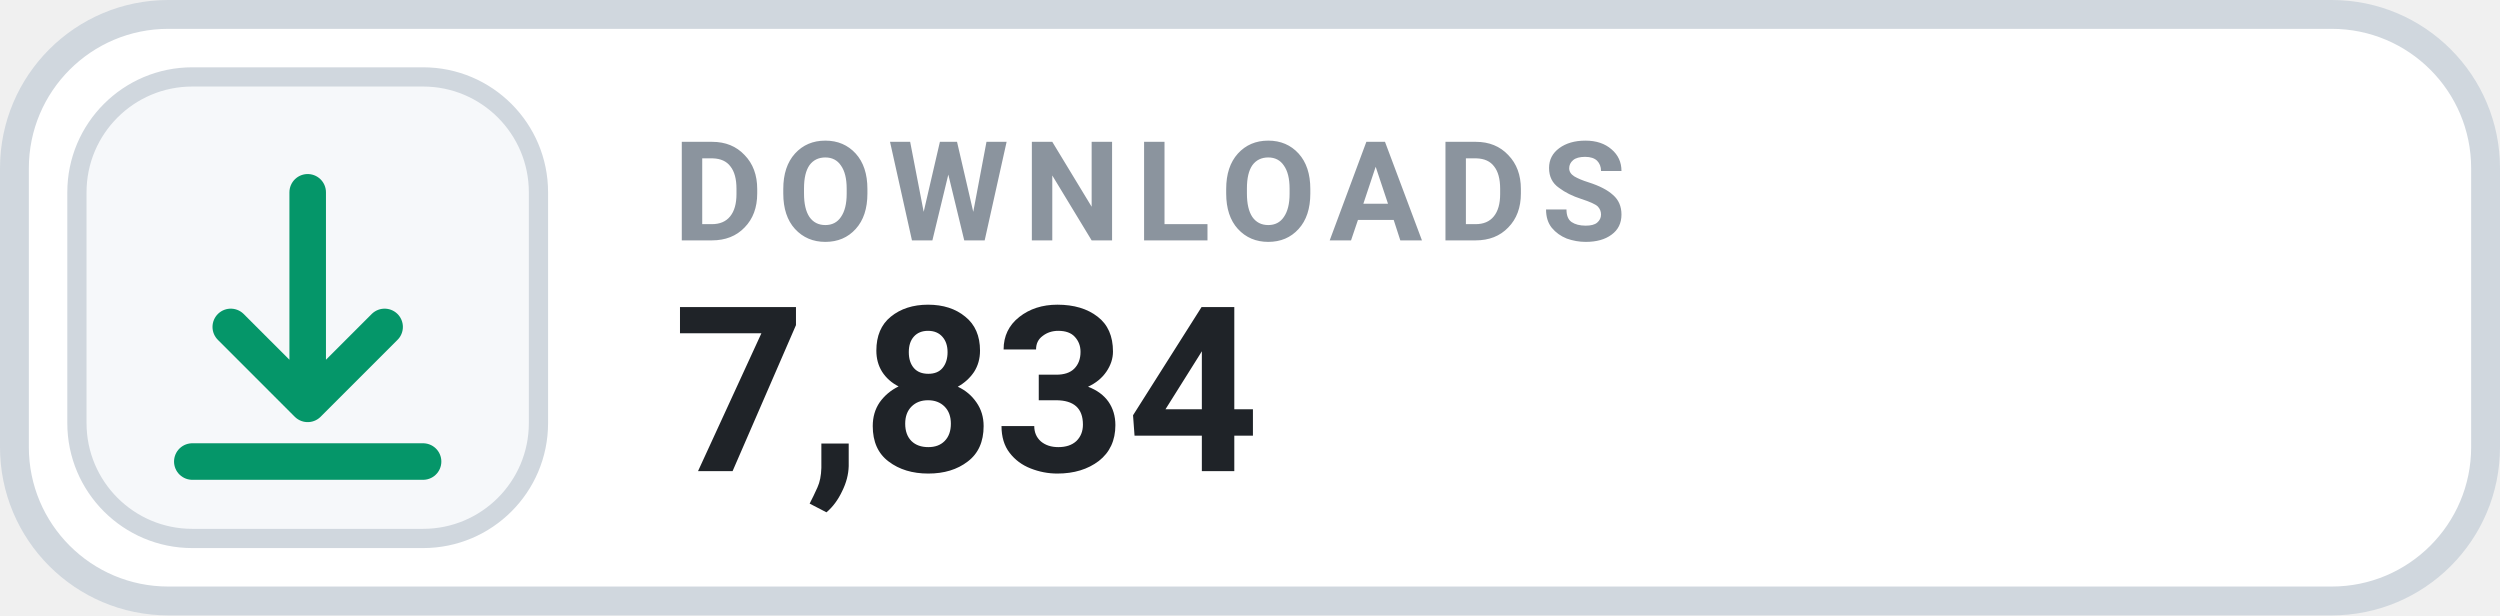
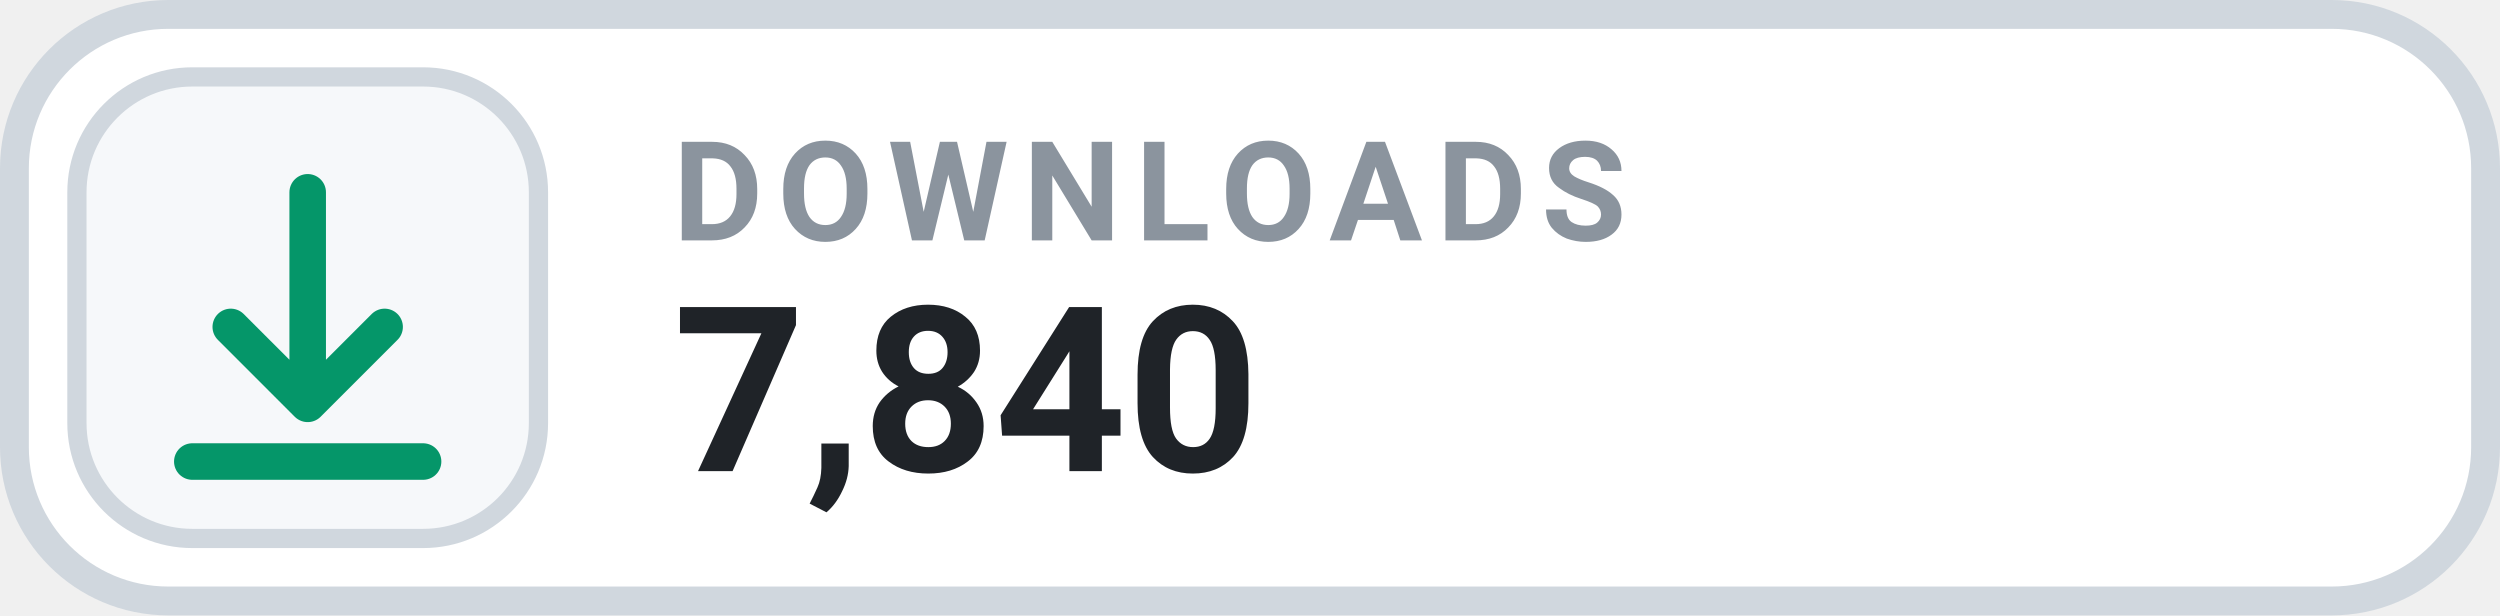
- <svg xmlns="http://www.w3.org/2000/svg" width="130" height="32" viewBox="0 0 130 32" role="img" aria-label="DOWNLOADS 7,834">
+ <svg xmlns="http://www.w3.org/2000/svg" width="130" height="32" viewBox="0 0 130 32" role="img" aria-label="DOWNLOADS 7,840">
  <rect x=".75" y=".75" width="128.5" height="30.5" rx="8" fill="#FFFFFF" stroke="#D0D7DE" stroke-width="1.5" />
  <rect x="4" y="4" width="24" height="24" rx="6" fill="#F6F8FA" stroke="#D0D7DE" stroke-width="1" />
  <g transform="translate(16 16)" style="color:#059669;">
    <path d="M0 -6 v11 m0 0 l4 -4 m-4 4 l-4 -4 M-6 8 h12" fill="none" stroke="currentColor" stroke-width="1.9" stroke-linecap="round" stroke-linejoin="round" />
  </g>
  <text x="35" y="12.5" fill="#8B949E" font-family="-apple-system,BlinkMacSystemFont,'Segoe UI',Roboto,Helvetica,Arial,sans-serif" font-size="7.2" font-weight="700" letter-spacing=".75">DOWNLOADS</text>
-   <text x="35" y="24.5" fill="#1F2328" font-family="-apple-system,BlinkMacSystemFont,'Segoe UI',Roboto,Helvetica,Arial,sans-serif" font-size="12" font-weight="700">7,834</text>
+   <text x="35" y="24.5" fill="#1F2328" font-family="-apple-system,BlinkMacSystemFont,'Segoe UI',Roboto,Helvetica,Arial,sans-serif" font-size="12" font-weight="700">7,840</text>
</svg>
